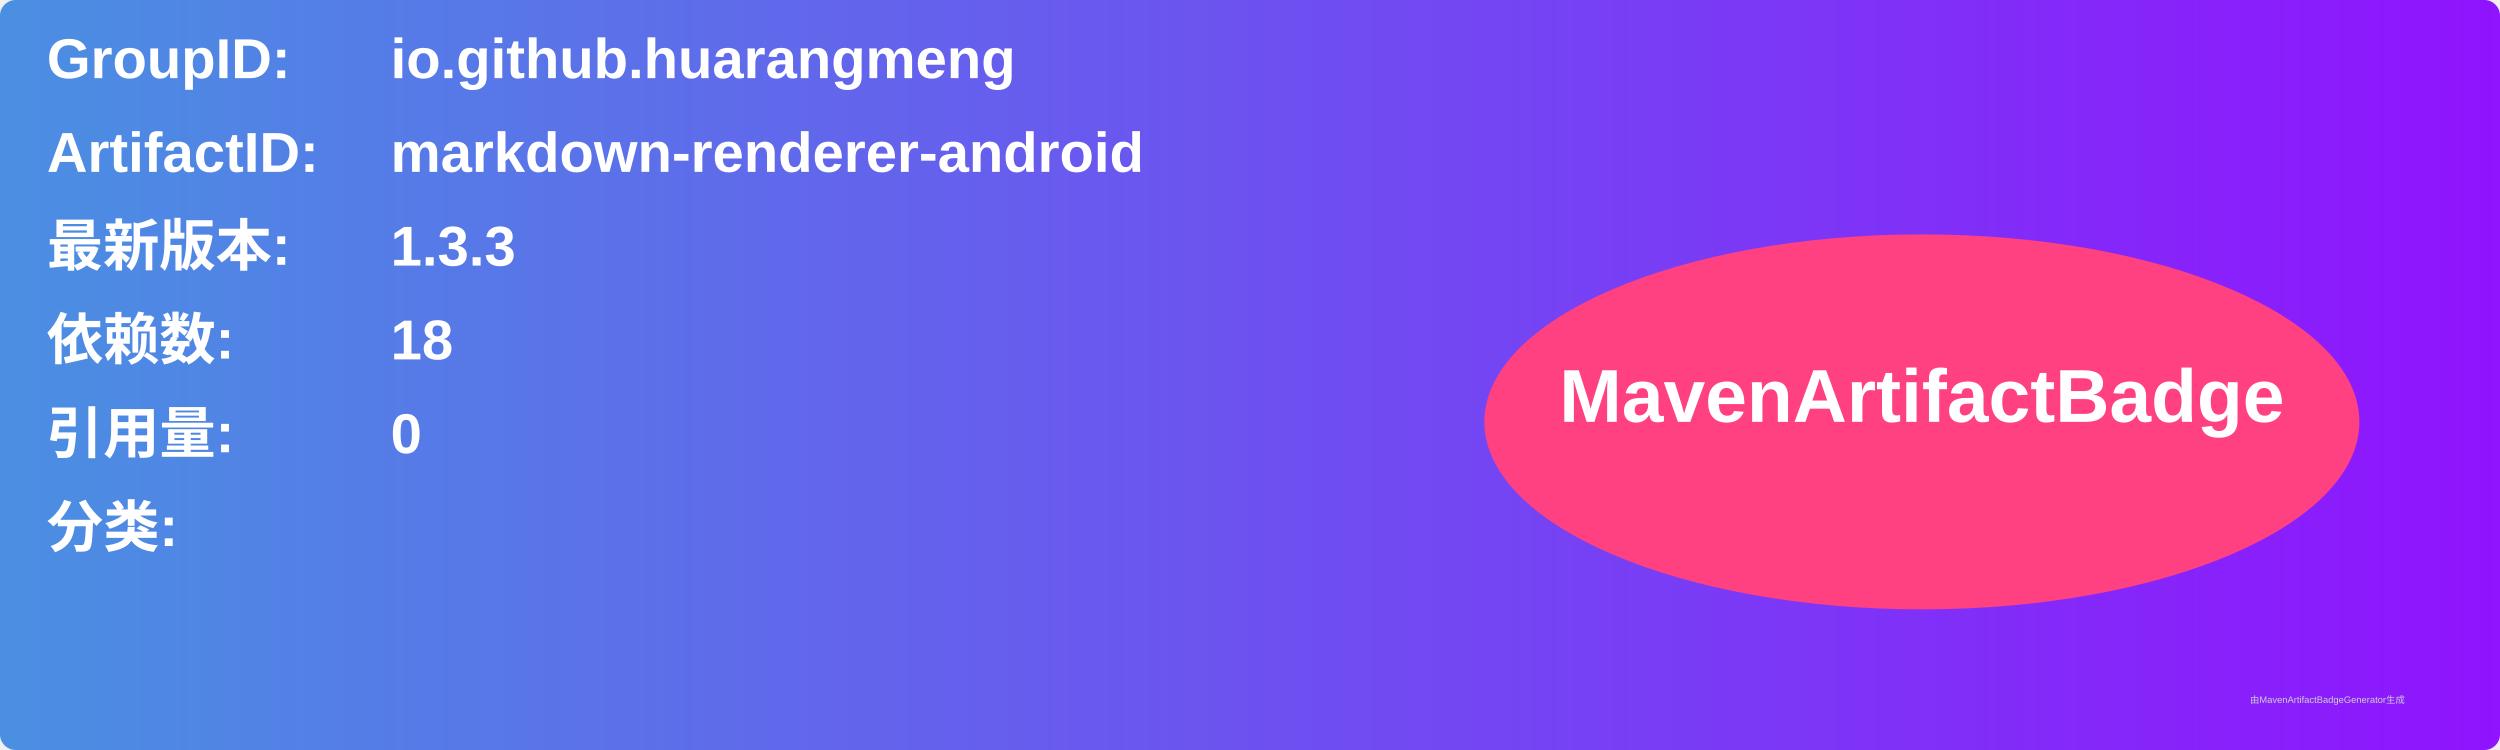
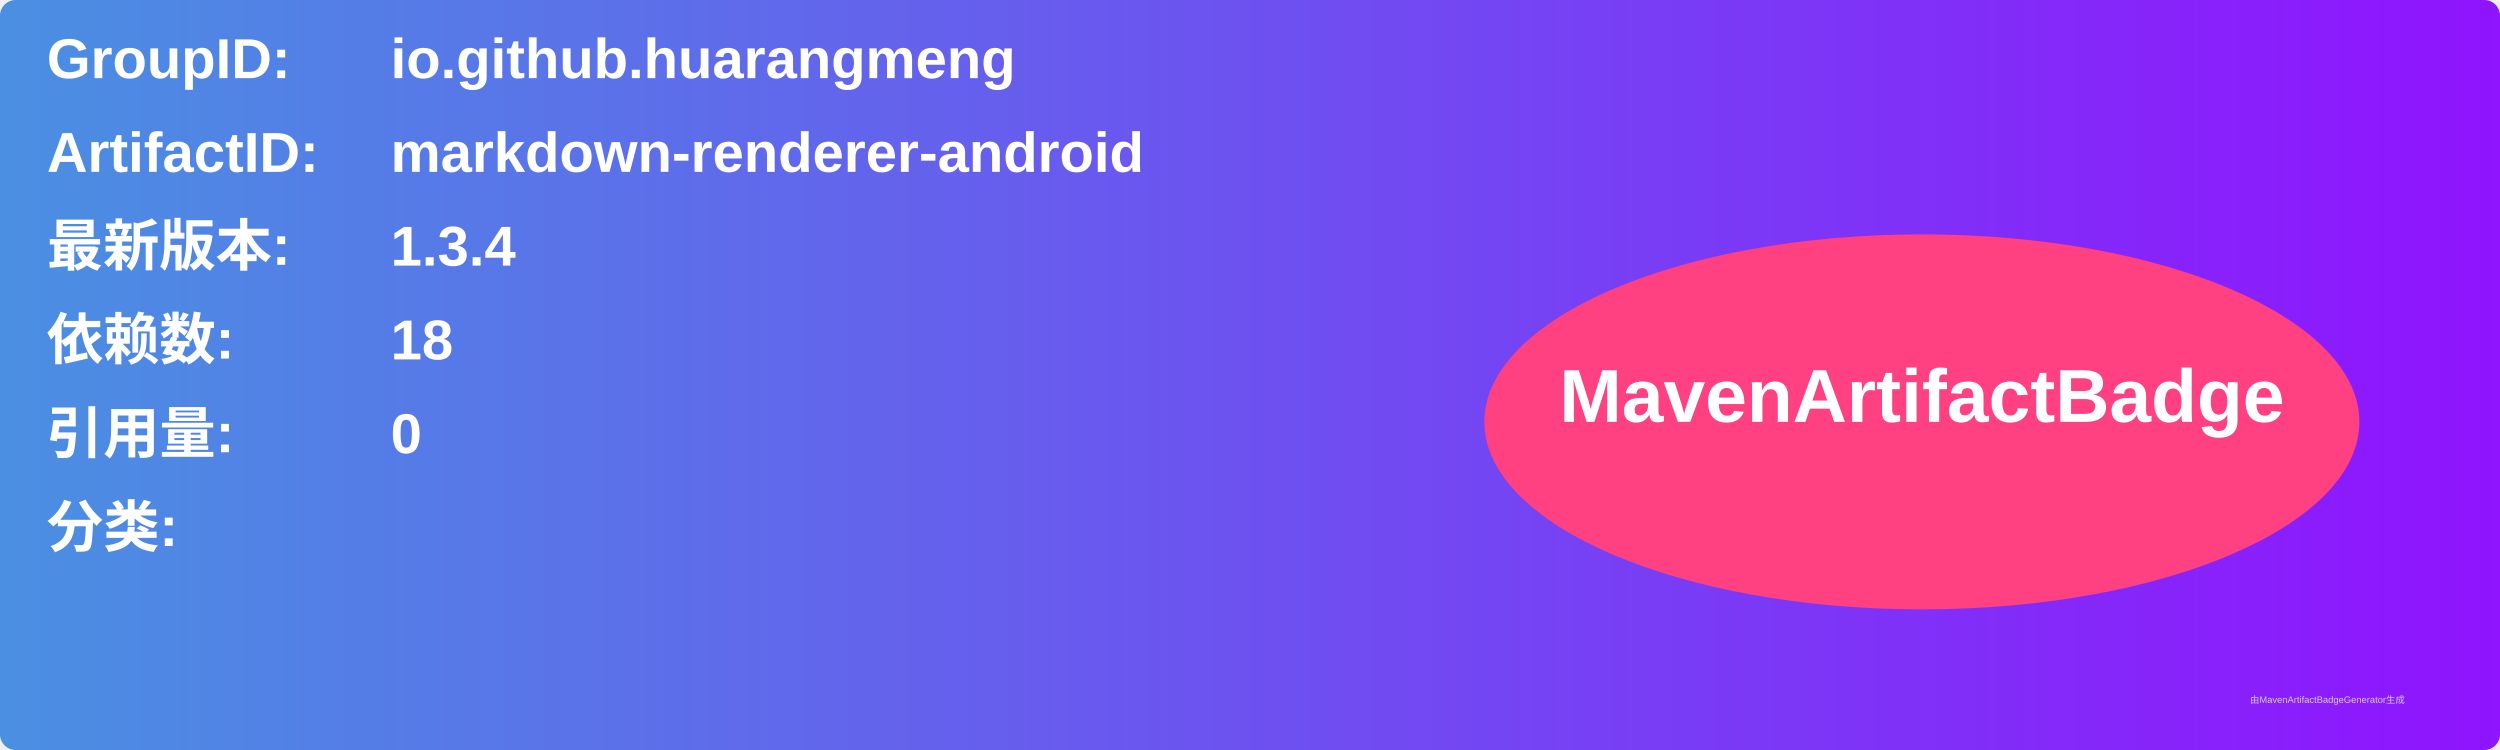
<svg xmlns="http://www.w3.org/2000/svg" width="800" height="240" viewBox="0 0 800 240">
  <linearGradient id="grad" x1="0%" y1="0%" x2="100%" y2="0%">
    <stop offset="0%" stop-color="#4a90e2" />
    <stop offset="100%" stop-color="#9013fe" />
  </linearGradient>
  <rect width="100%" height="100%" rx="5" ry="5" fill="url(#grad)" />
  <g transform="translate(15, 15)">
    <text x="0" y="10" font-family="Arial" font-size="18" fill="white" font-weight="bold" width="260">GroupID:</text>
    <text x="110" y="10" font-family="Arial" font-size="18" fill="white" font-weight="bold" width="460">io.github.huarangmeng</text>
    <text x="0" y="40" font-family="Arial" font-size="18" fill="white" font-weight="bold" width="260">ArtifactID:</text>
    <text x="110" y="40" font-family="Arial" font-size="18" fill="white" font-weight="bold" width="460">markdown-renderer-android</text>
    <text x="0" y="70" font-family="Arial" font-size="18" fill="white" font-weight="bold">最新版本:</text>
    <text x="110" y="70" font-family="Arial" font-size="18" fill="white" font-weight="bold">
-       <tspan font-weight="bold">1.3.3</tspan>
+       <tspan font-weight="bold">1.3.4</tspan>
    </text>
    <text x="0" y="100" font-family="Arial" font-size="18" fill="white" font-weight="bold">依赖数: </text>
    <text x="110" y="100" font-family="Arial" font-size="18" fill="white">
      <tspan font-weight="bold">18</tspan>
    </text>
    <text x="0" y="130" font-family="Arial" font-size="18" fill="white" font-weight="bold">引用量: </text>
    <text x="110" y="130" font-family="Arial" font-size="18" fill="white">
      <tspan font-weight="bold">0</tspan>
    </text>
    <text x="0" y="160" font-family="Arial" font-size="18" fill="white" font-weight="bold">分类:</text>
    <text x="10" y="190" font-family="Arial" font-size="10" fill="white">
      <tspan font-weight="bold" />
    </text>
    <ellipse cx="600" cy="120" rx="140" ry="60" fill="#ff4081" />
    <text x="600" y="120" text-anchor="middle" font-family="Arial" font-size="24" fill="white" font-weight="bold">MavenArtifactBadge</text>
  </g>
  <text x="720" y="225" font-family="Arial" font-size="3" fill="#d0d0d0">由MavenArtifactBadgeGenerator生成</text>
</svg>
